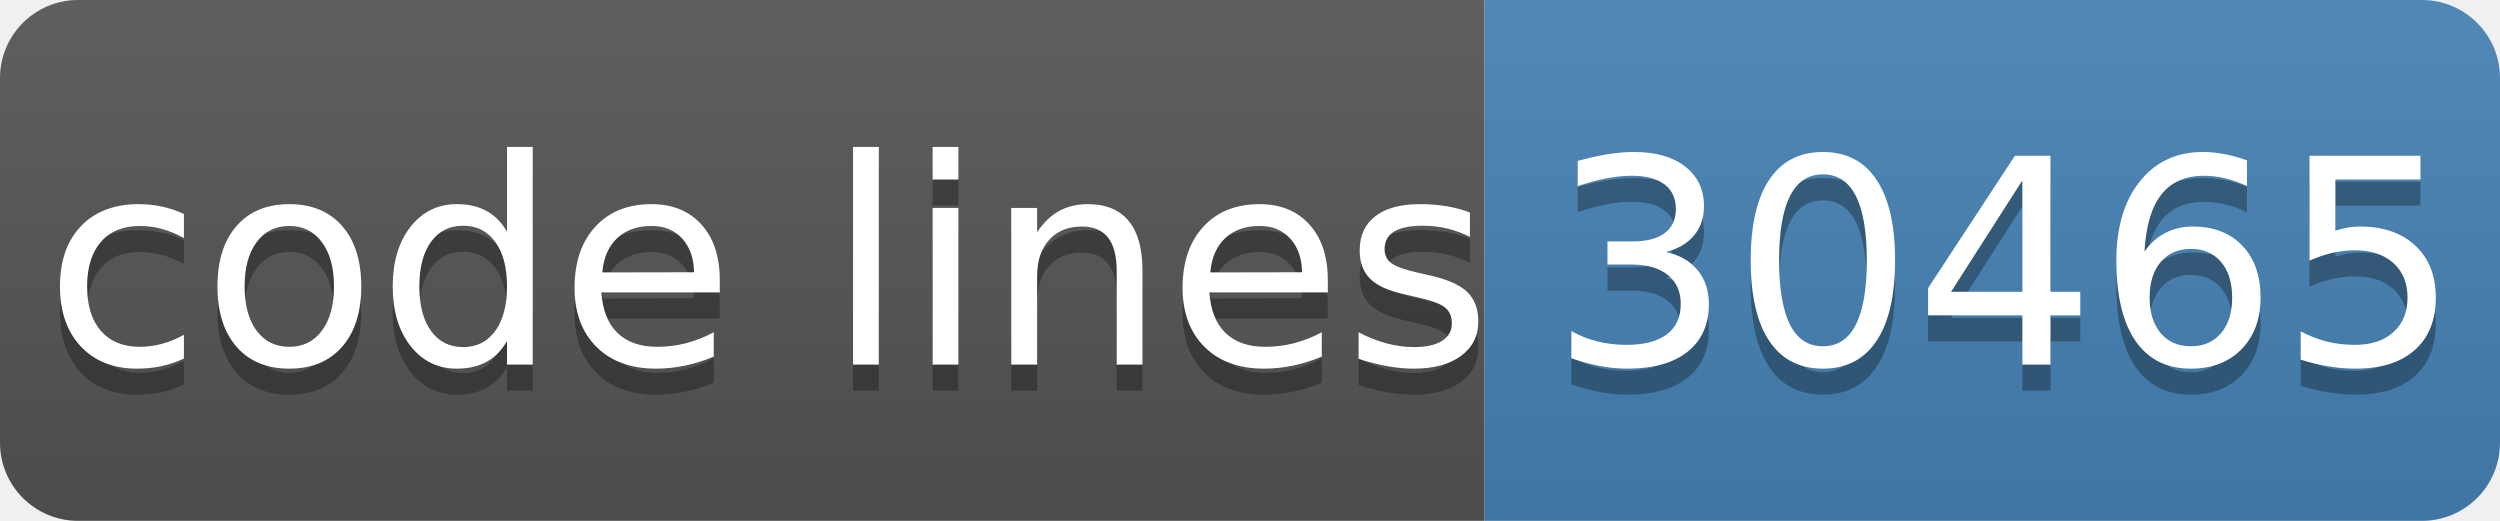
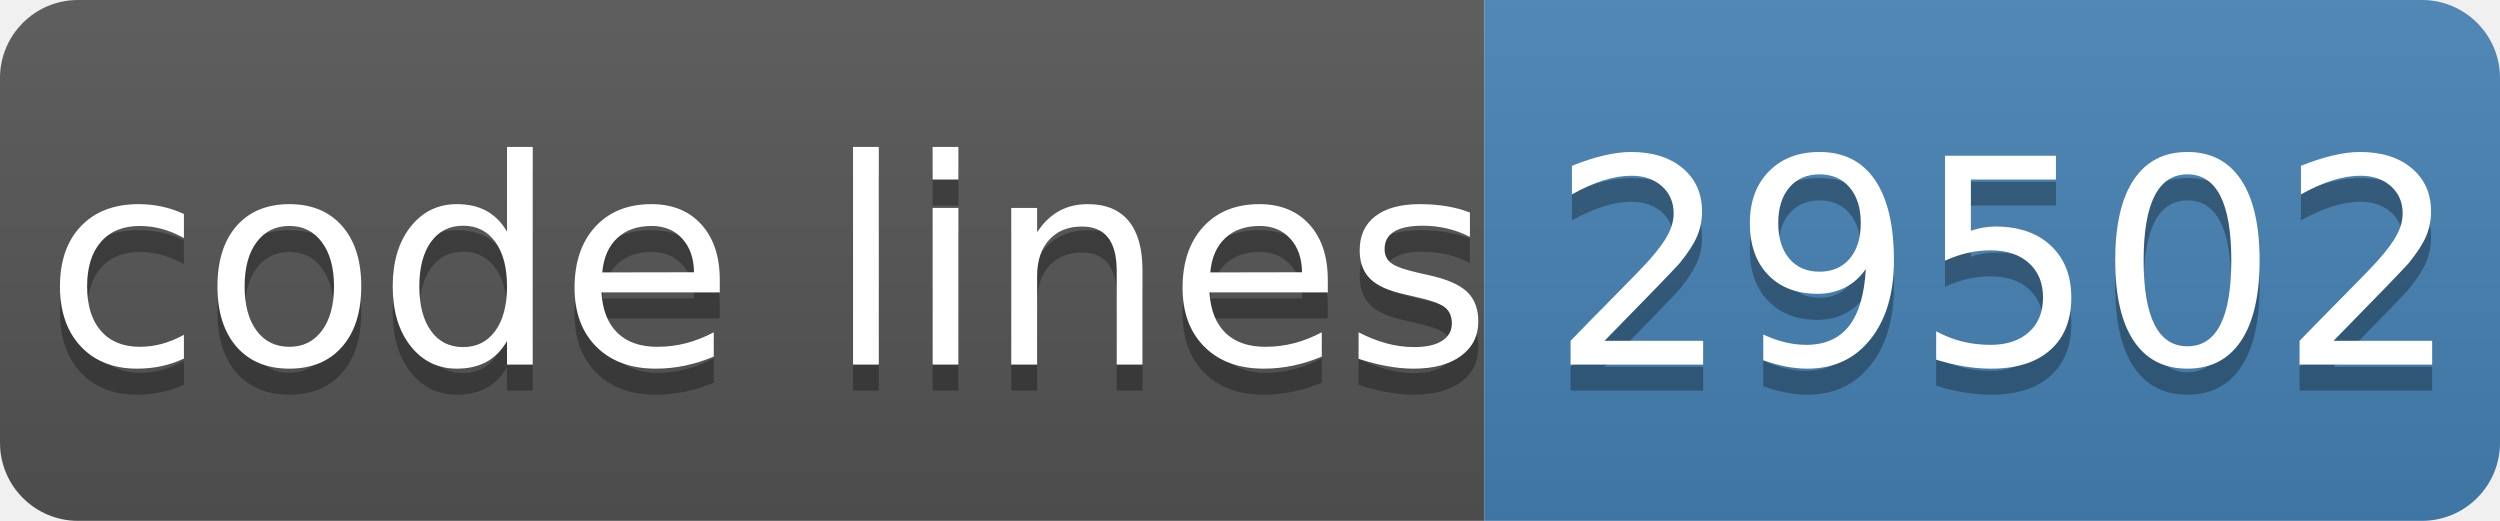
- <svg xmlns="http://www.w3.org/2000/svg" width="96" height="20" role="img" aria-label="code lines: 30465">
+ <svg xmlns="http://www.w3.org/2000/svg" width="96" height="20" role="img" aria-label="code lines: 29502">
  <linearGradient id="s" x2="0" y2="100%">
    <stop offset="0" stop-color="#bbb" stop-opacity=".1" />
    <stop offset="1" stop-opacity=".1" />
  </linearGradient>
  <clipPath id="r">
    <rect width="96" height="20" rx="3" fill="#fff" />
  </clipPath>
  <g clip-path="url(#r)">
    <rect width="57" height="20" fill="#555" />
    <rect x="57" width="40" height="20" fill="#4682b4" />
    <rect width="96" height="20" fill="url(#s)" />
  </g>
  <g fill="#fff" text-anchor="middle" font-family="Verdana,Geneva,DejaVu Sans,sans-serif" text-rendering="geometricPrecision" font-size="110">
    <text aria-hidden="true" x="295" y="150" fill="#010101" fill-opacity=".3" transform="scale(.1)" textLength="510">code lines</text>
    <text x="295" y="140" transform="scale(.1)" fill="#fff" textLength="510">code lines</text>
-     <text aria-hidden="true" x="770" y="150" fill="#010101" fill-opacity=".3" transform="scale(.1)" textLength="320">30465</text>
-     <text x="770" y="140" transform="scale(.1)" fill="#fff" textLength="320">30465</text>
+     <text aria-hidden="true" x="770" y="150" fill="#010101" fill-opacity=".3" transform="scale(.1)" textLength="320">29502</text>
+     <text x="770" y="140" transform="scale(.1)" fill="#fff" textLength="320">29502</text>
  </g>
</svg>
